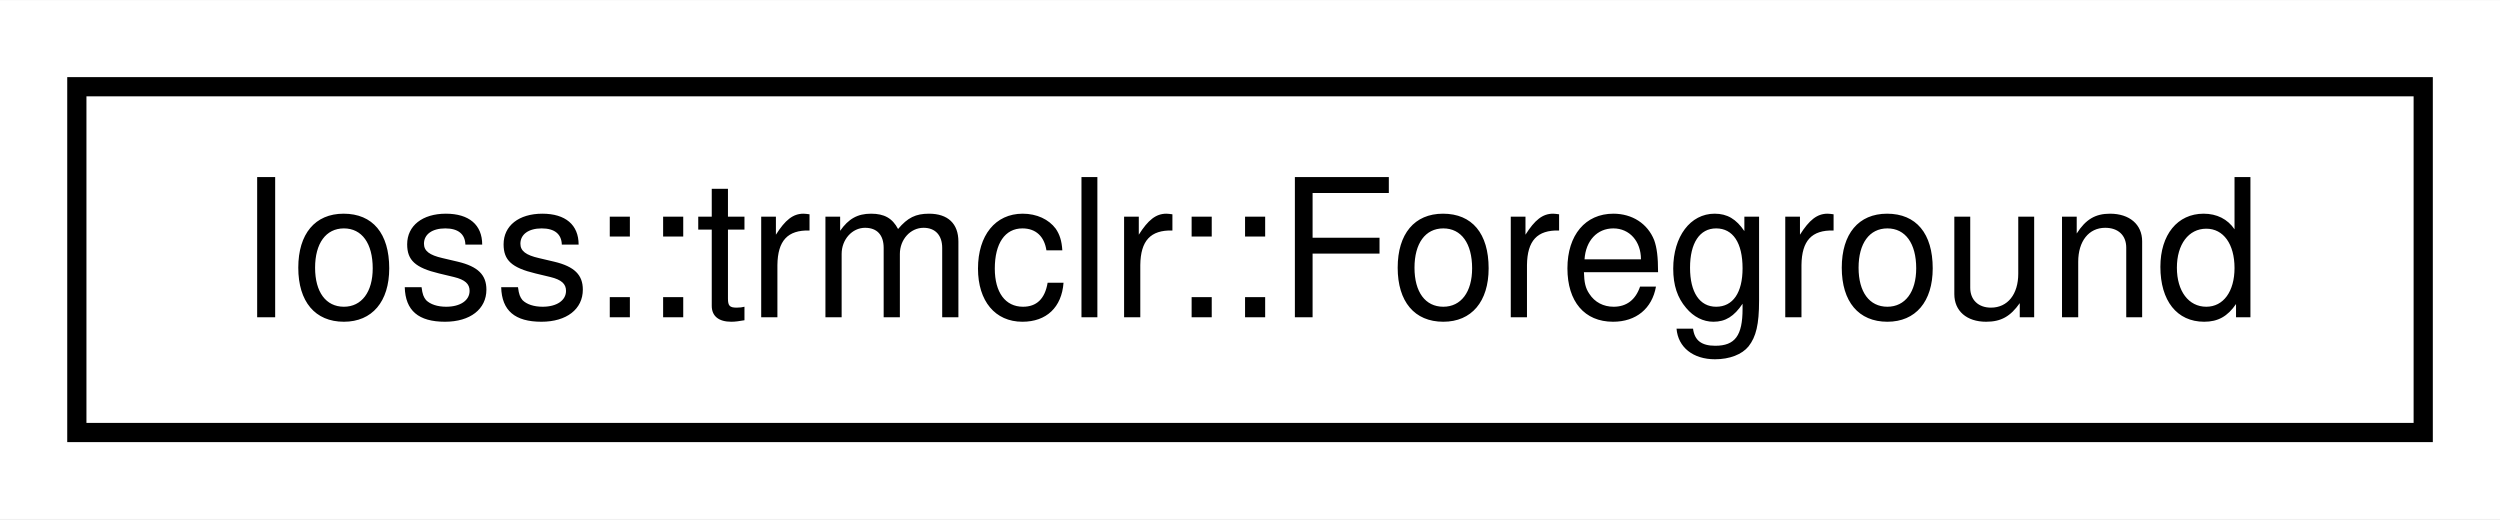
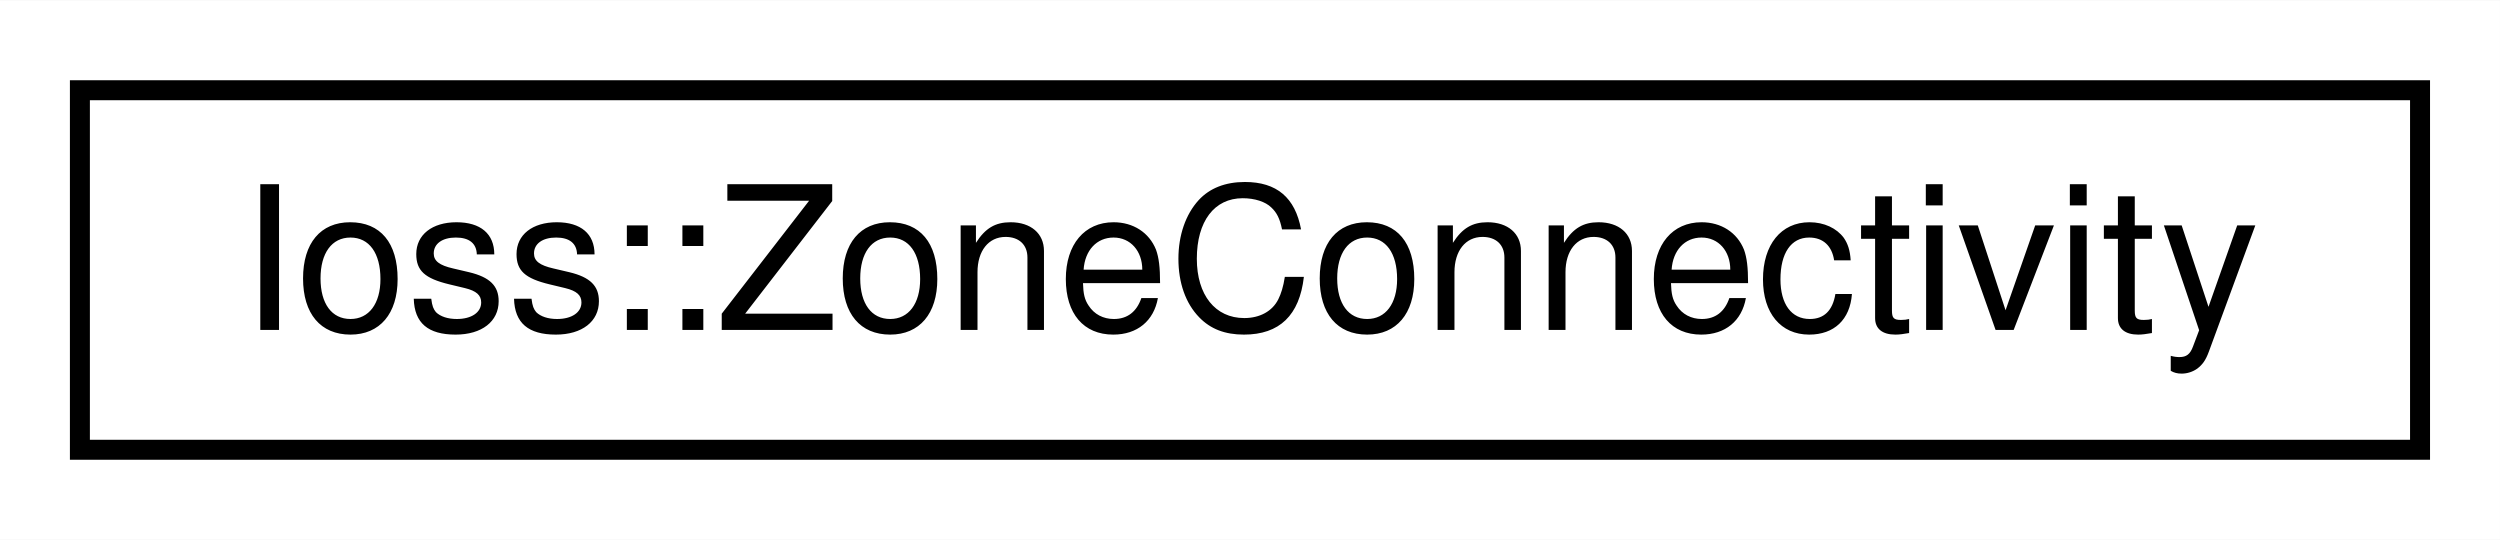
- <svg xmlns="http://www.w3.org/2000/svg" xmlns:xlink="http://www.w3.org/1999/xlink" width="130pt" height="27pt" viewBox="0.00 0.00 130.14 27.00">
+ <svg xmlns="http://www.w3.org/2000/svg" xmlns:xlink="http://www.w3.org/1999/xlink" width="125pt" height="27pt" viewBox="0.00 0.00 125.16 27.00">
  <g id="graph0" class="graph" transform="scale(1 1) rotate(0) translate(4 23)">
-     <polygon fill="#ffffff" stroke="transparent" points="-4,4 -4,-23 126.143,-23 126.143,4 -4,4" />
+     <polygon fill="#ffffff" stroke="transparent" points="-4,4 -4,-23 121.157,-23 121.157,4 -4,4" />
    <g id="node1" class="node">
      <g id="a_node1">
-         <a xlink:href="structIoss_1_1trmclr_1_1Foreground.html" target="_top" xlink:title=" ">
-           <polygon fill="#ffffff" stroke="#000000" points="0,-.5 0,-18.5 122.143,-18.5 122.143,-.5 0,-.5" />
-           <text text-anchor="middle" x="61.071" y="-6.5" font-family="Helvetica,sans-Serif" font-size="10.00" fill="#000000">Ioss::trmclr::Foreground</text>
+         <a xlink:href="structIoss_1_1ZoneConnectivity.html" target="_top" xlink:title=" ">
+           <polygon fill="#ffffff" stroke="#000000" points="0,-.5 0,-18.5 117.157,-18.5 117.157,-.5 0,-.5" />
+           <text text-anchor="middle" x="58.579" y="-6.5" font-family="Helvetica,sans-Serif" font-size="10.00" fill="#000000">Ioss::ZoneConnectivity</text>
        </a>
      </g>
    </g>
  </g>
</svg>
